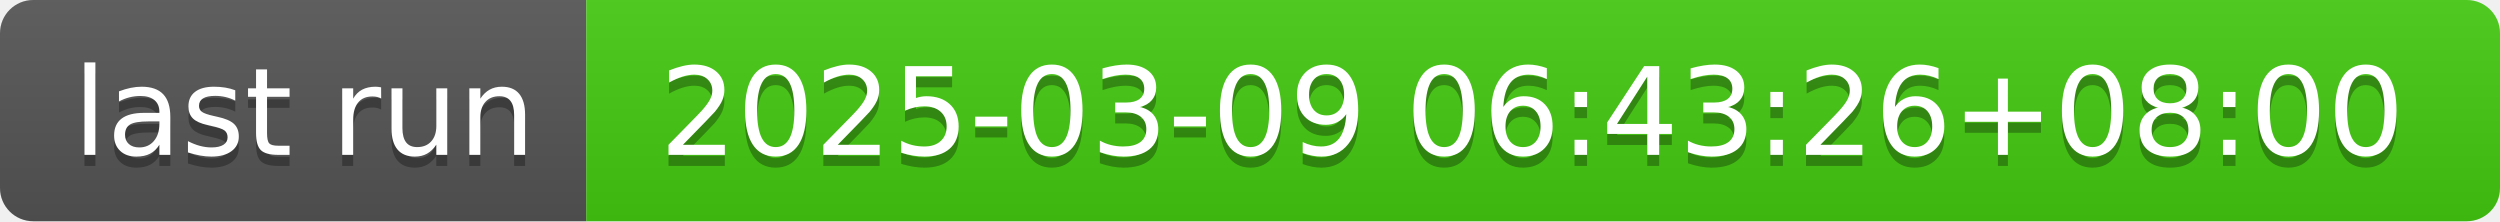
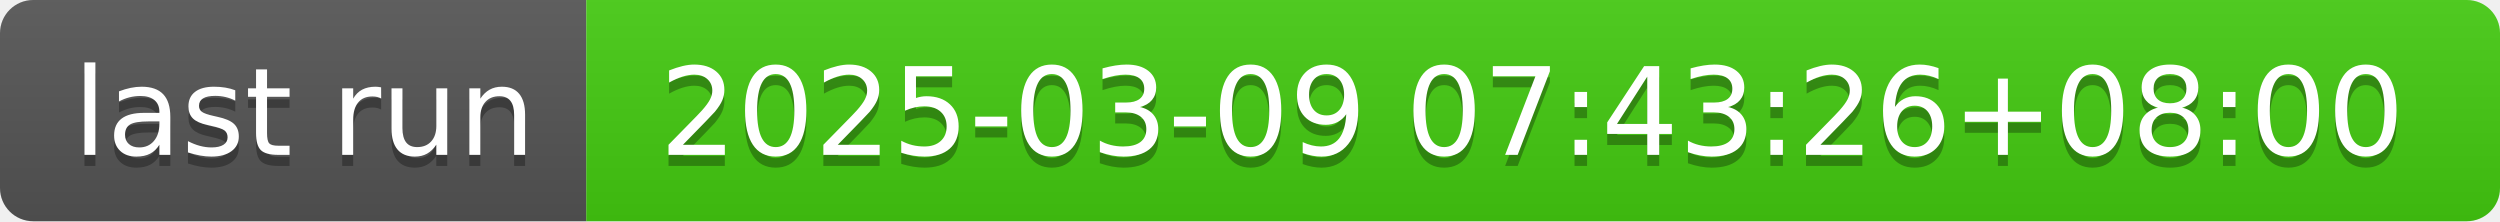
- <svg xmlns="http://www.w3.org/2000/svg" width="226" height="20" role="img" aria-label="last run: 2025-03-09 06:43:26+08:00">
+ <svg xmlns="http://www.w3.org/2000/svg" width="226" height="20" role="img" aria-label="last run: 2025-03-09 07:43:26+08:00">
  <linearGradient id="s" x2="0" y2="100%">
    <stop offset="0" stop-color="#bbb" stop-opacity=".1" />
    <stop offset="1" stop-opacity=".1" />
  </linearGradient>
  <clipPath id="r">
    <rect width="226" height="20" rx="3" fill="#fff" />
  </clipPath>
  <g clip-path="url(#r)">
    <rect width="53" height="20" fill="#555" />
    <rect x="53" width="173" height="20" fill="#4c1" />
    <rect width="226" height="20" fill="url(#s)" />
  </g>
  <g fill="#fff" text-anchor="middle" font-family="Verdana,Geneva,DejaVu Sans,sans-serif" text-rendering="geometricPrecision" font-size="110">
    <text aria-hidden="true" x="275" y="150" fill="#010101" fill-opacity=".3" transform="scale(.1)" textLength="430">last run</text>
    <text x="275" y="140" transform="scale(.1)" fill="#fff" textLength="430">last run</text>
-     <text aria-hidden="true" x="1385" y="150" fill="#010101" fill-opacity=".3" transform="scale(.1)" textLength="1630">2025-03-09 06:43:26+08:00</text>
-     <text x="1385" y="140" transform="scale(.1)" fill="#fff" textLength="1630">2025-03-09 06:43:26+08:00</text>
+     <text aria-hidden="true" x="1385" y="150" fill="#010101" fill-opacity=".3" transform="scale(.1)" textLength="1630">2025-03-09 07:43:26+08:00</text>
+     <text x="1385" y="140" transform="scale(.1)" fill="#fff" textLength="1630">2025-03-09 07:43:26+08:00</text>
  </g>
</svg>
